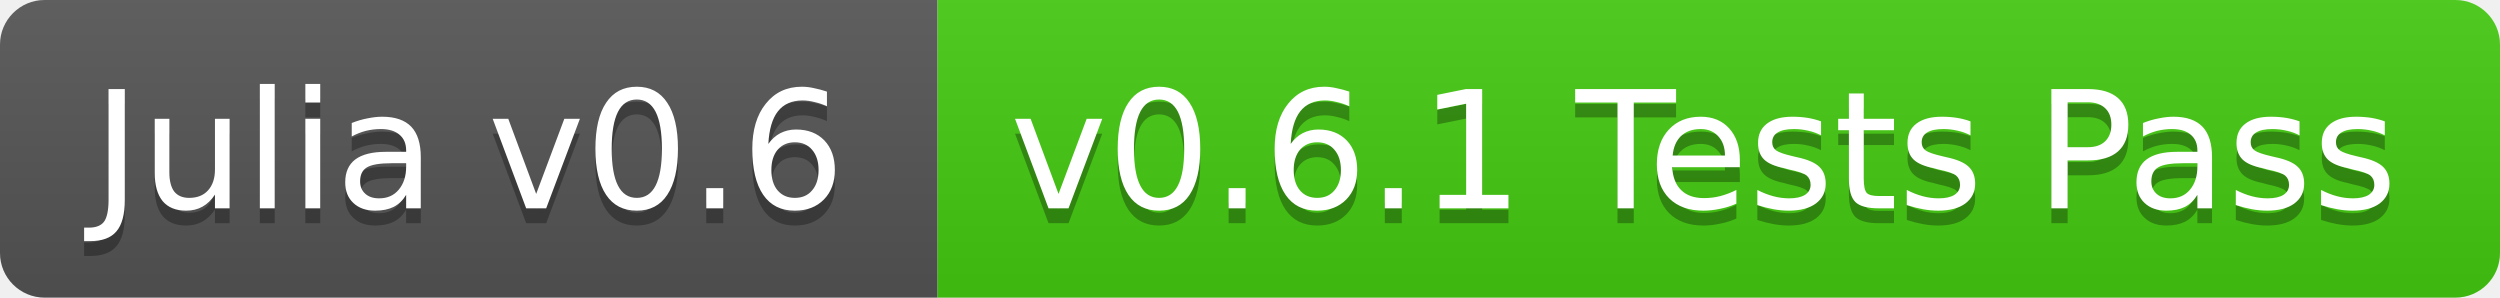
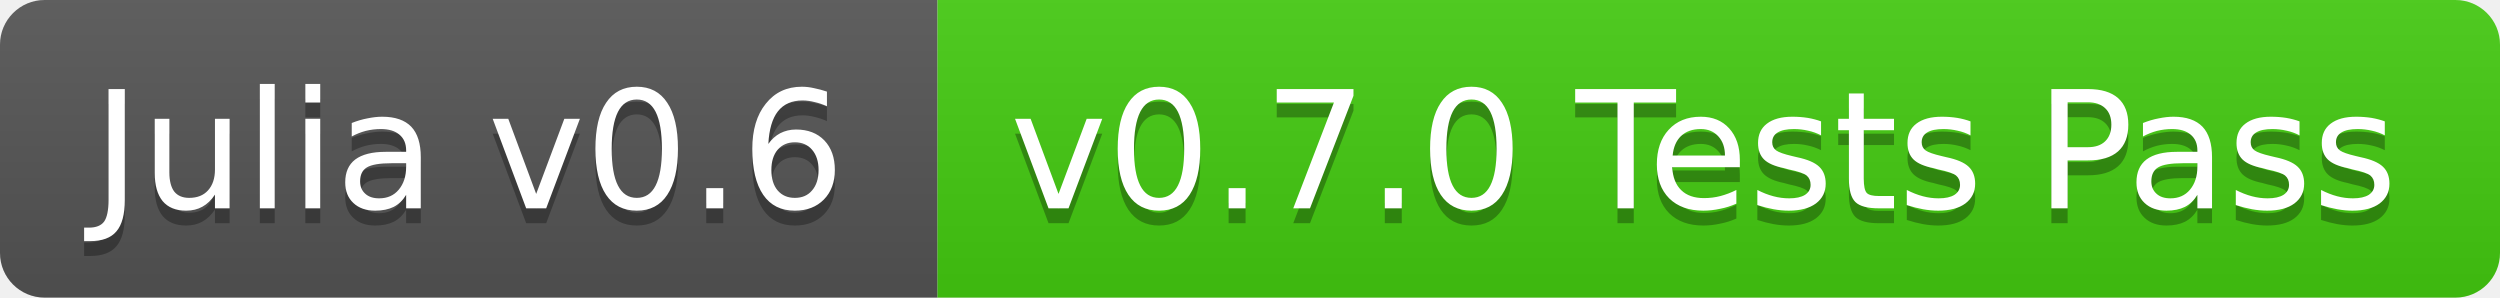
<svg xmlns="http://www.w3.org/2000/svg" width="168" height="20">
  <linearGradient id="b" x2="0" y2="100%">
    <stop offset="0" stop-color="#bbb" stop-opacity=".1" />
    <stop offset="1" stop-opacity=".1" />
  </linearGradient>
  <clipPath id="a">
    <rect width="168" height="20" rx="3" fill="#fff" />
  </clipPath>
  <g clip-path="url(#a)">
    <path fill="#555" d="M0 0h63v20H0z" />
    <path fill="#4c1" d="M63 0h105v20H63z" />
    <path fill="url(#b)" d="M0 0h168v20H0z" />
  </g>
  <g fill="#fff" text-anchor="middle" font-family="DejaVu Sans,Verdana,Geneva,sans-serif" font-size="11">
    <text x="31.5" y="15" fill="#010101" fill-opacity=".3">Julia v0.6</text>
    <text x="31.5" y="14">Julia v0.6</text>
-     <text x="114.5" y="15" fill="#010101" fill-opacity=".3">v0.6.1 Tests Pass</text>
-     <text x="114.5" y="14">v0.6.1 Tests Pass</text>
+     <text x="114.5" y="15" fill="#010101" fill-opacity=".3">v0.7.0 Tests Pass</text>
+     <text x="114.5" y="14">v0.7.0 Tests Pass</text>
  </g>
</svg>
